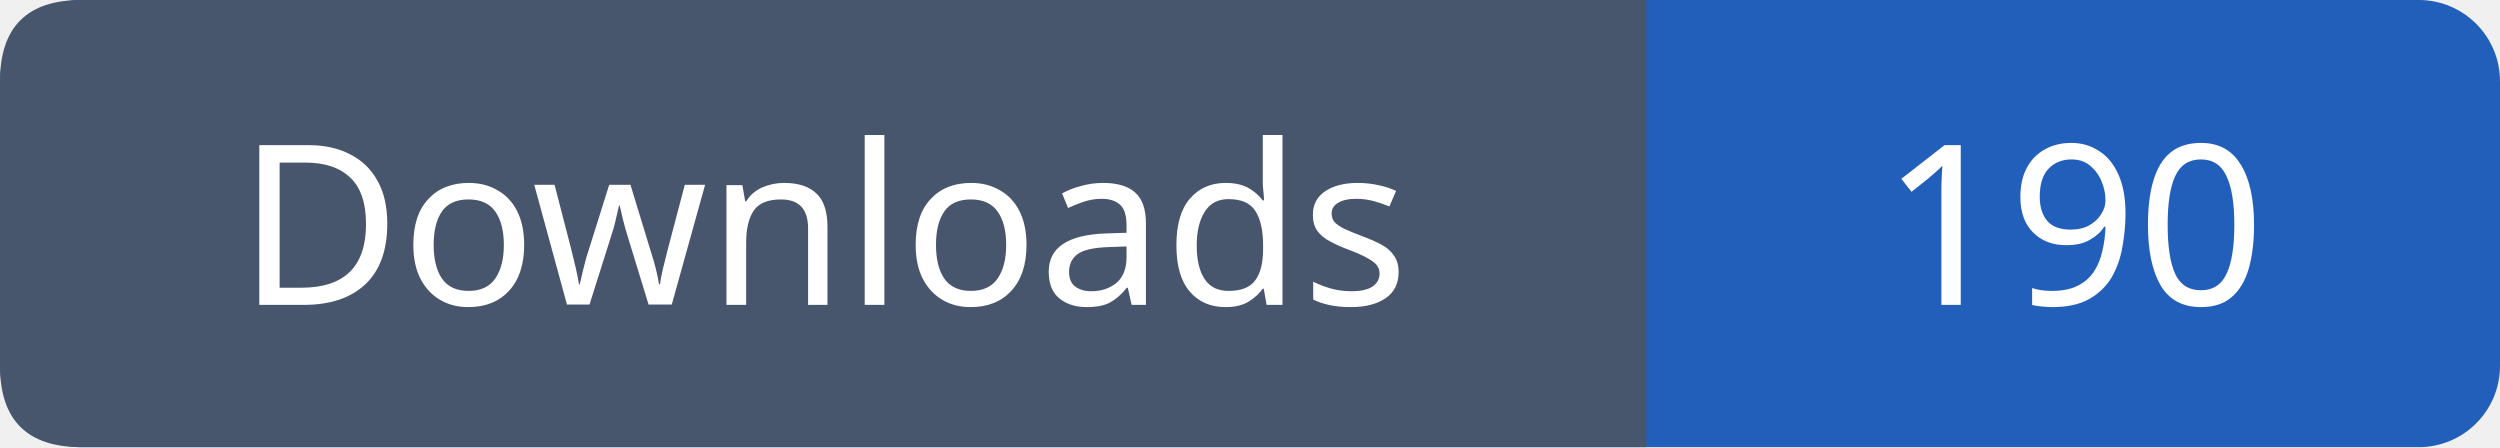
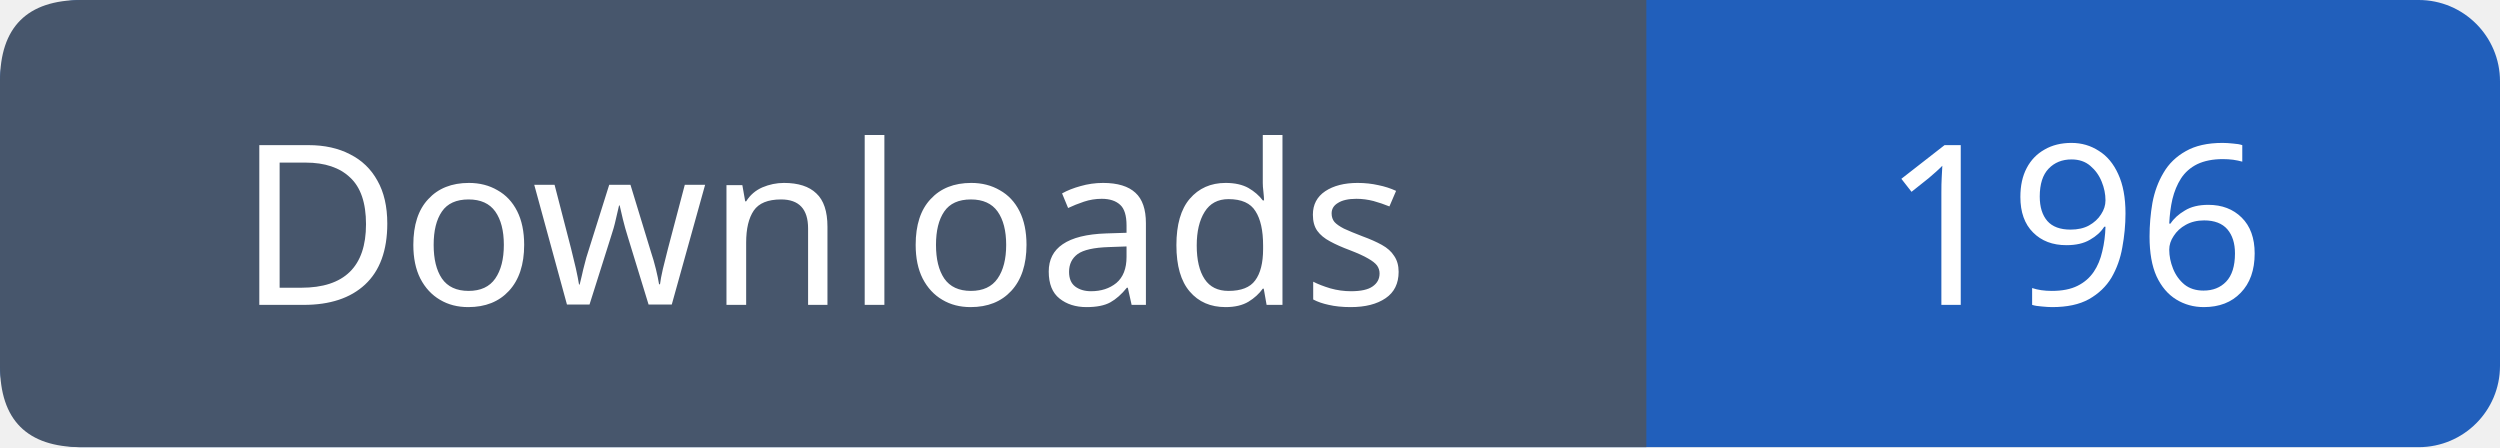
- <svg xmlns="http://www.w3.org/2000/svg" width="123" height="22" viewBox="0 0 123 22" role="img" aria-label="Downloads: 190">
+ <svg xmlns="http://www.w3.org/2000/svg" width="123" height="22" viewBox="0 0 123 22" role="img" aria-label="Downloads: 196">
  <rect width="123" height="22" rx="4" fill="#215fbb" />
  <path fill="#47566c" d="M4 0h77v22H4q-4 0-4-4V4q0-4 4-4" />
  <g font-family="Verdana,sans-serif" font-size="11" fill="white" text-anchor="middle">
    <text x="40.5" y="15">Downloads</text>
-     <text x="102.0" y="15">190</text>
+     <text x="102.0" y="15">196</text>
  </g>
</svg>
